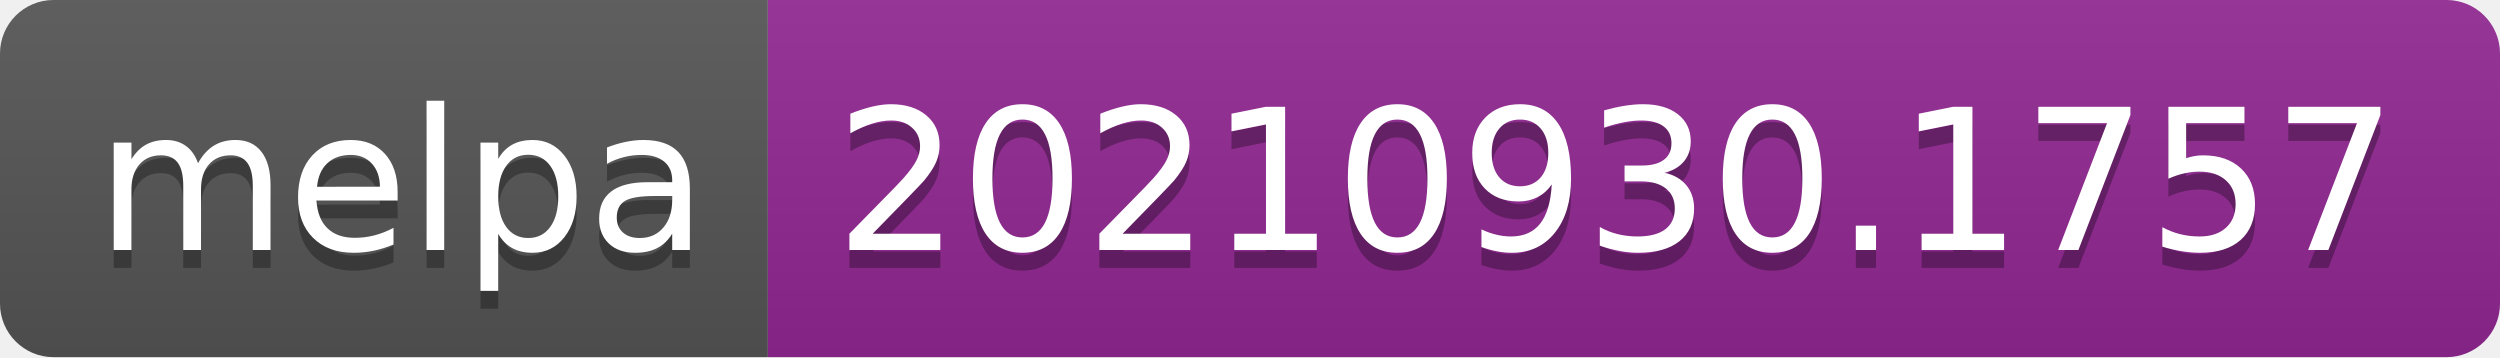
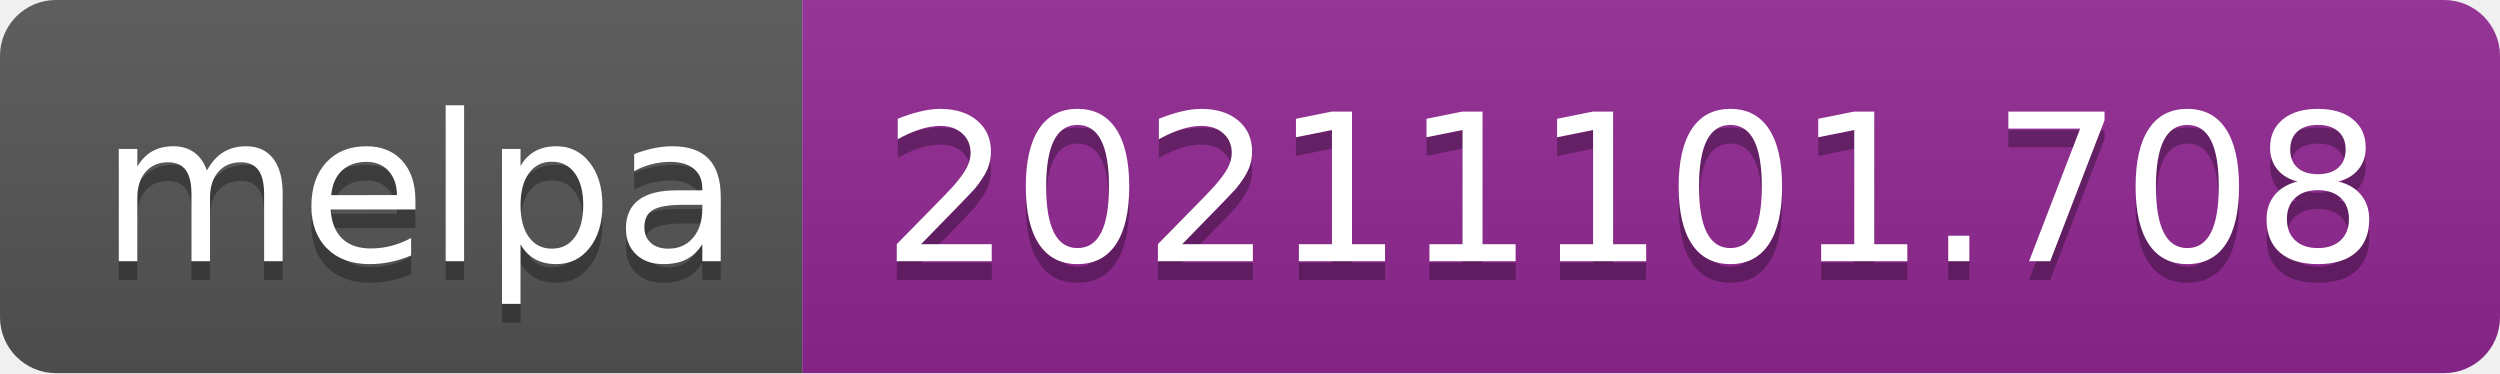
- <svg xmlns="http://www.w3.org/2000/svg" width="140" height="20" role="img" aria-label="melpa: 20210930.1757">
+ <svg xmlns="http://www.w3.org/2000/svg" width="134" height="20" role="img" aria-label="melpa: 20211101.708">
  <linearGradient id="s" x2="0" y2="100%">
    <stop offset="0" stop-color="#bbb" stop-opacity=".1" />
    <stop offset="1" stop-opacity=".1" />
  </linearGradient>
  <clipPath id="r">
-     <rect width="140" height="20" rx="3" fill="#fff" />
+     <rect width="134" height="20" rx="3" fill="#fff" />
  </clipPath>
  <g clip-path="url(#r)">
    <rect width="43" height="20" fill="#555" />
-     <rect x="43" width="97" height="20" fill="#922793" />
-     <rect width="140" height="20" fill="url(#s)" />
+     <rect x="43" width="91" height="20" fill="#922793" />
+     <rect width="134" height="20" fill="url(#s)" />
  </g>
  <g fill="#fff" text-anchor="middle" font-family="Verdana,Geneva,DejaVu Sans,sans-serif" text-rendering="geometricPrecision" font-size="110">
    <text aria-hidden="true" x="225" y="150" fill="#010101" fill-opacity=".3" transform="scale(.1)" textLength="330">melpa</text>
    <text x="225" y="140" transform="scale(.1)" fill="#fff" textLength="330">melpa</text>
-     <text aria-hidden="true" x="905" y="150" fill="#010101" fill-opacity=".3" transform="scale(.1)" textLength="870">20210930.1757</text>
-     <text x="905" y="140" transform="scale(.1)" fill="#fff" textLength="870">20210930.1757</text>
+     <text aria-hidden="true" x="875" y="150" fill="#010101" fill-opacity=".3" transform="scale(.1)" textLength="810">20211101.708</text>
+     <text x="875" y="140" transform="scale(.1)" fill="#fff" textLength="810">20211101.708</text>
  </g>
</svg>
